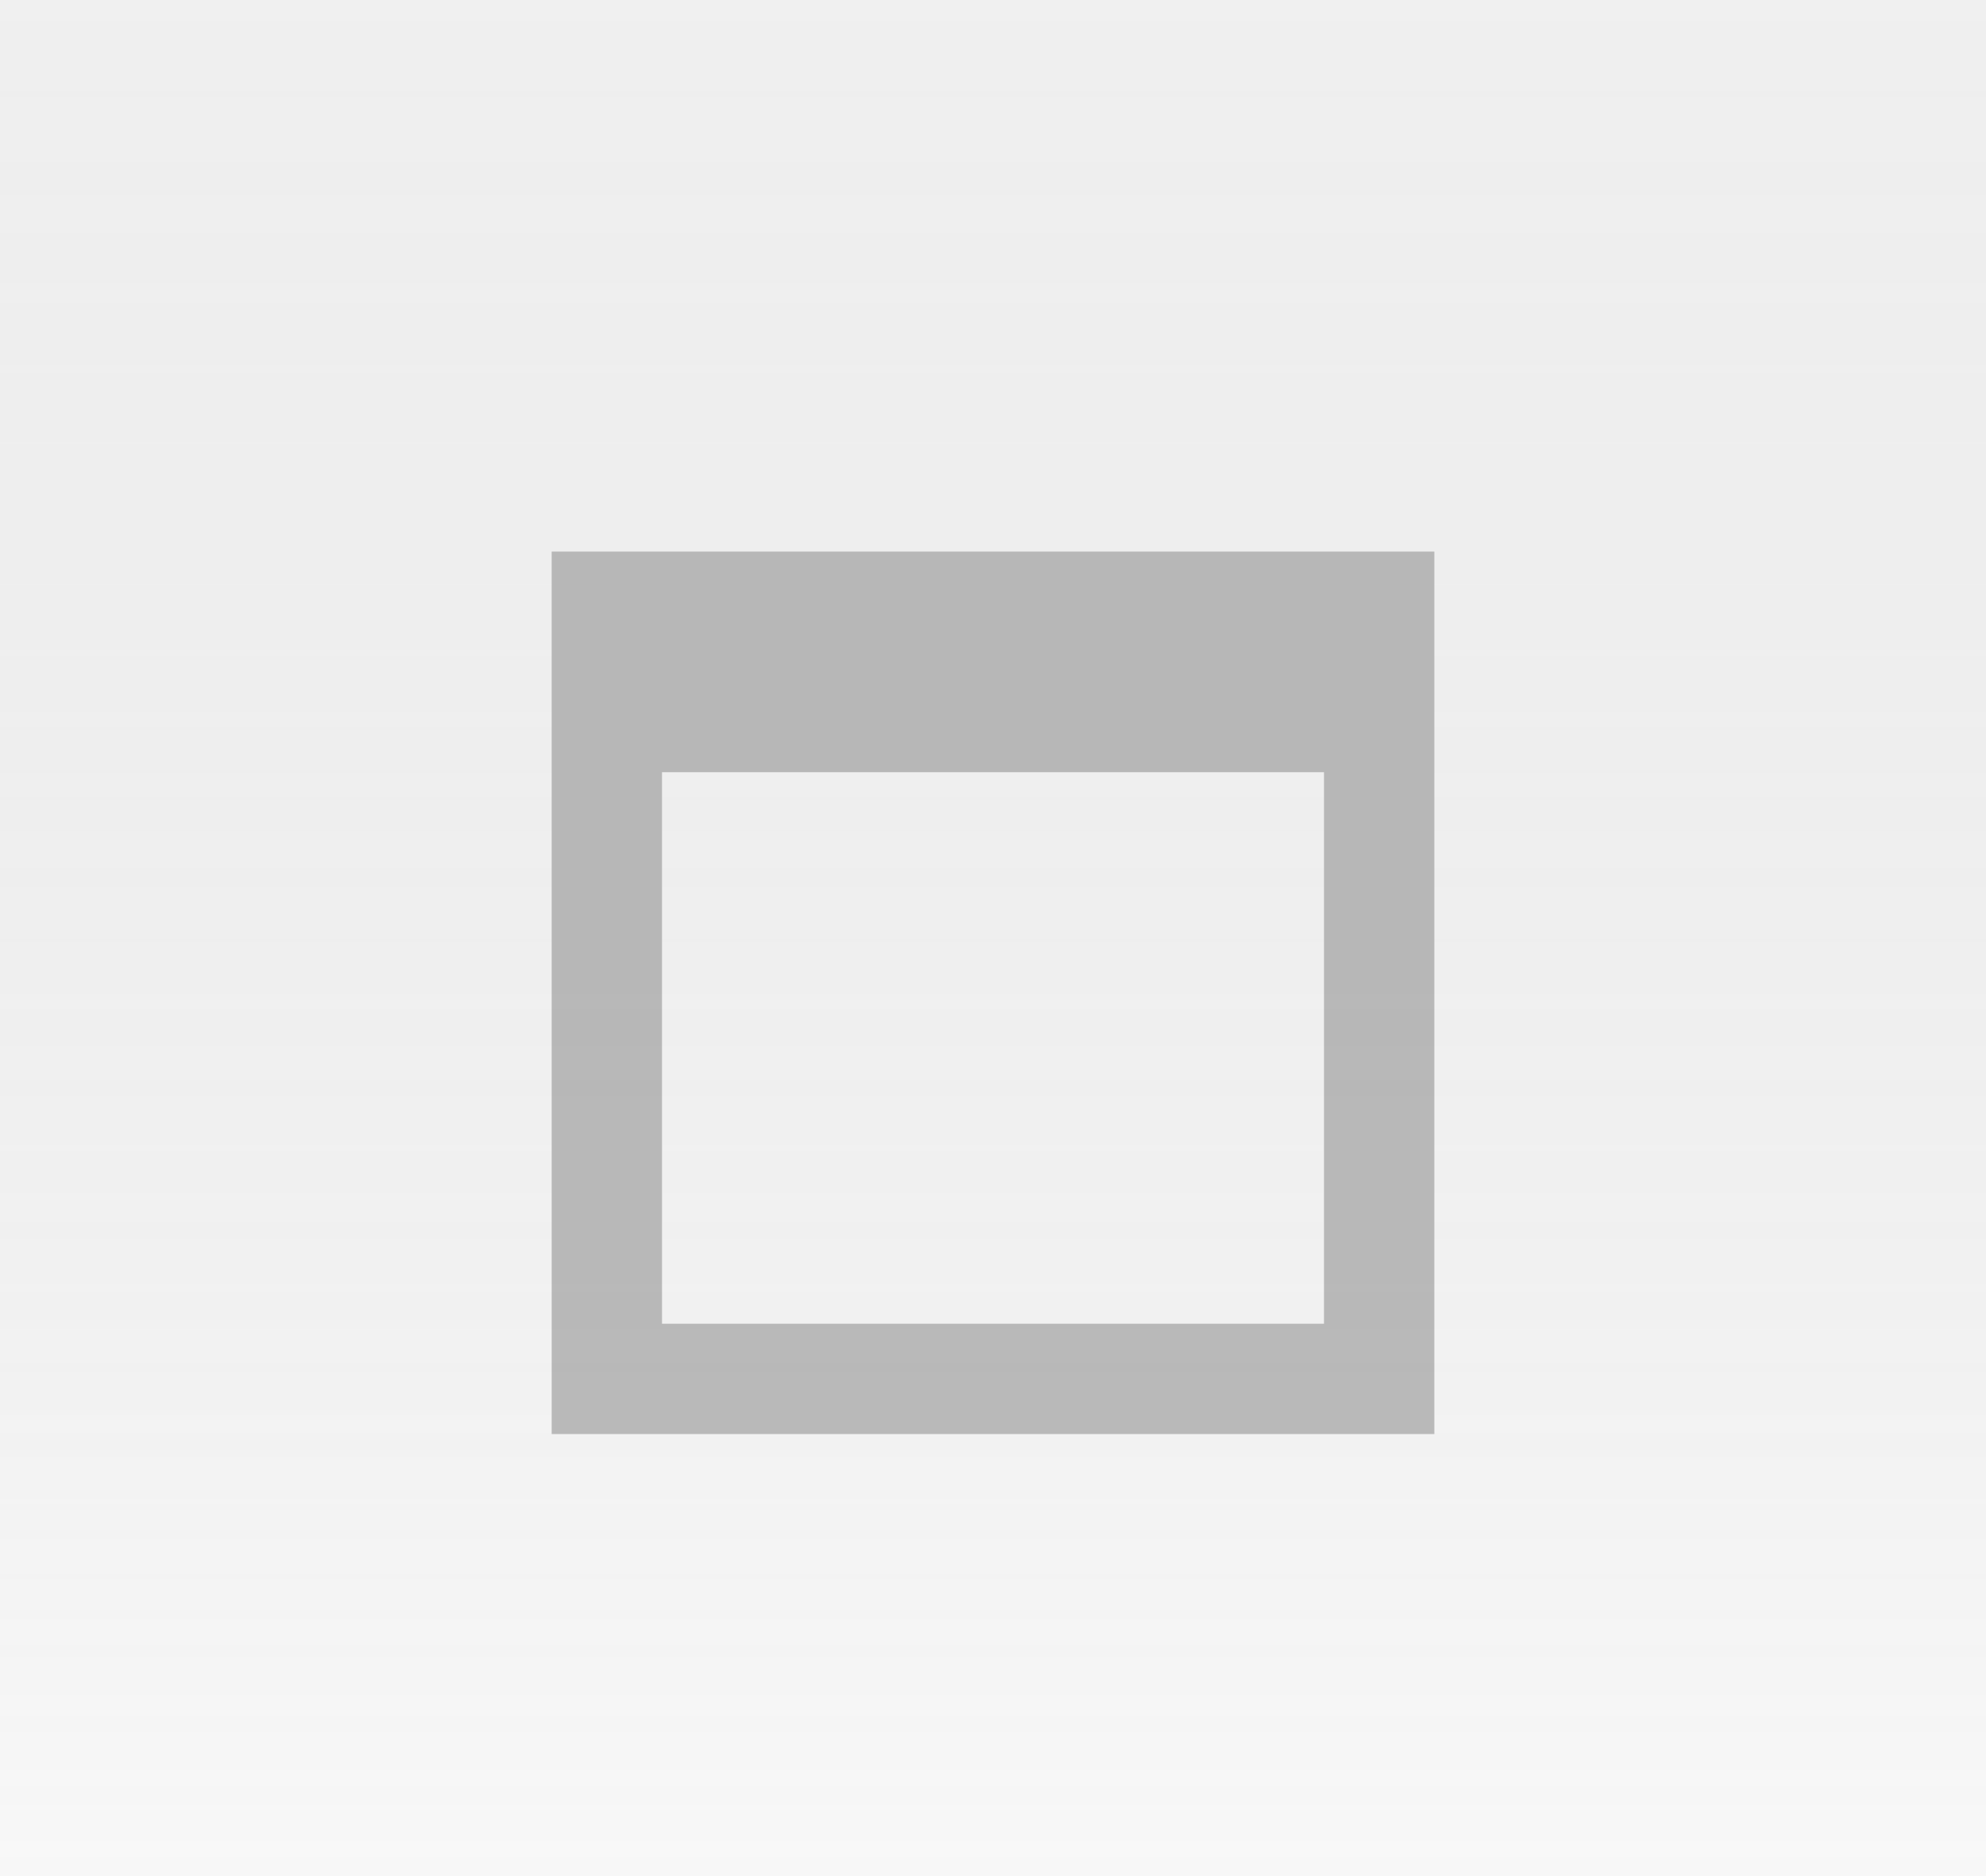
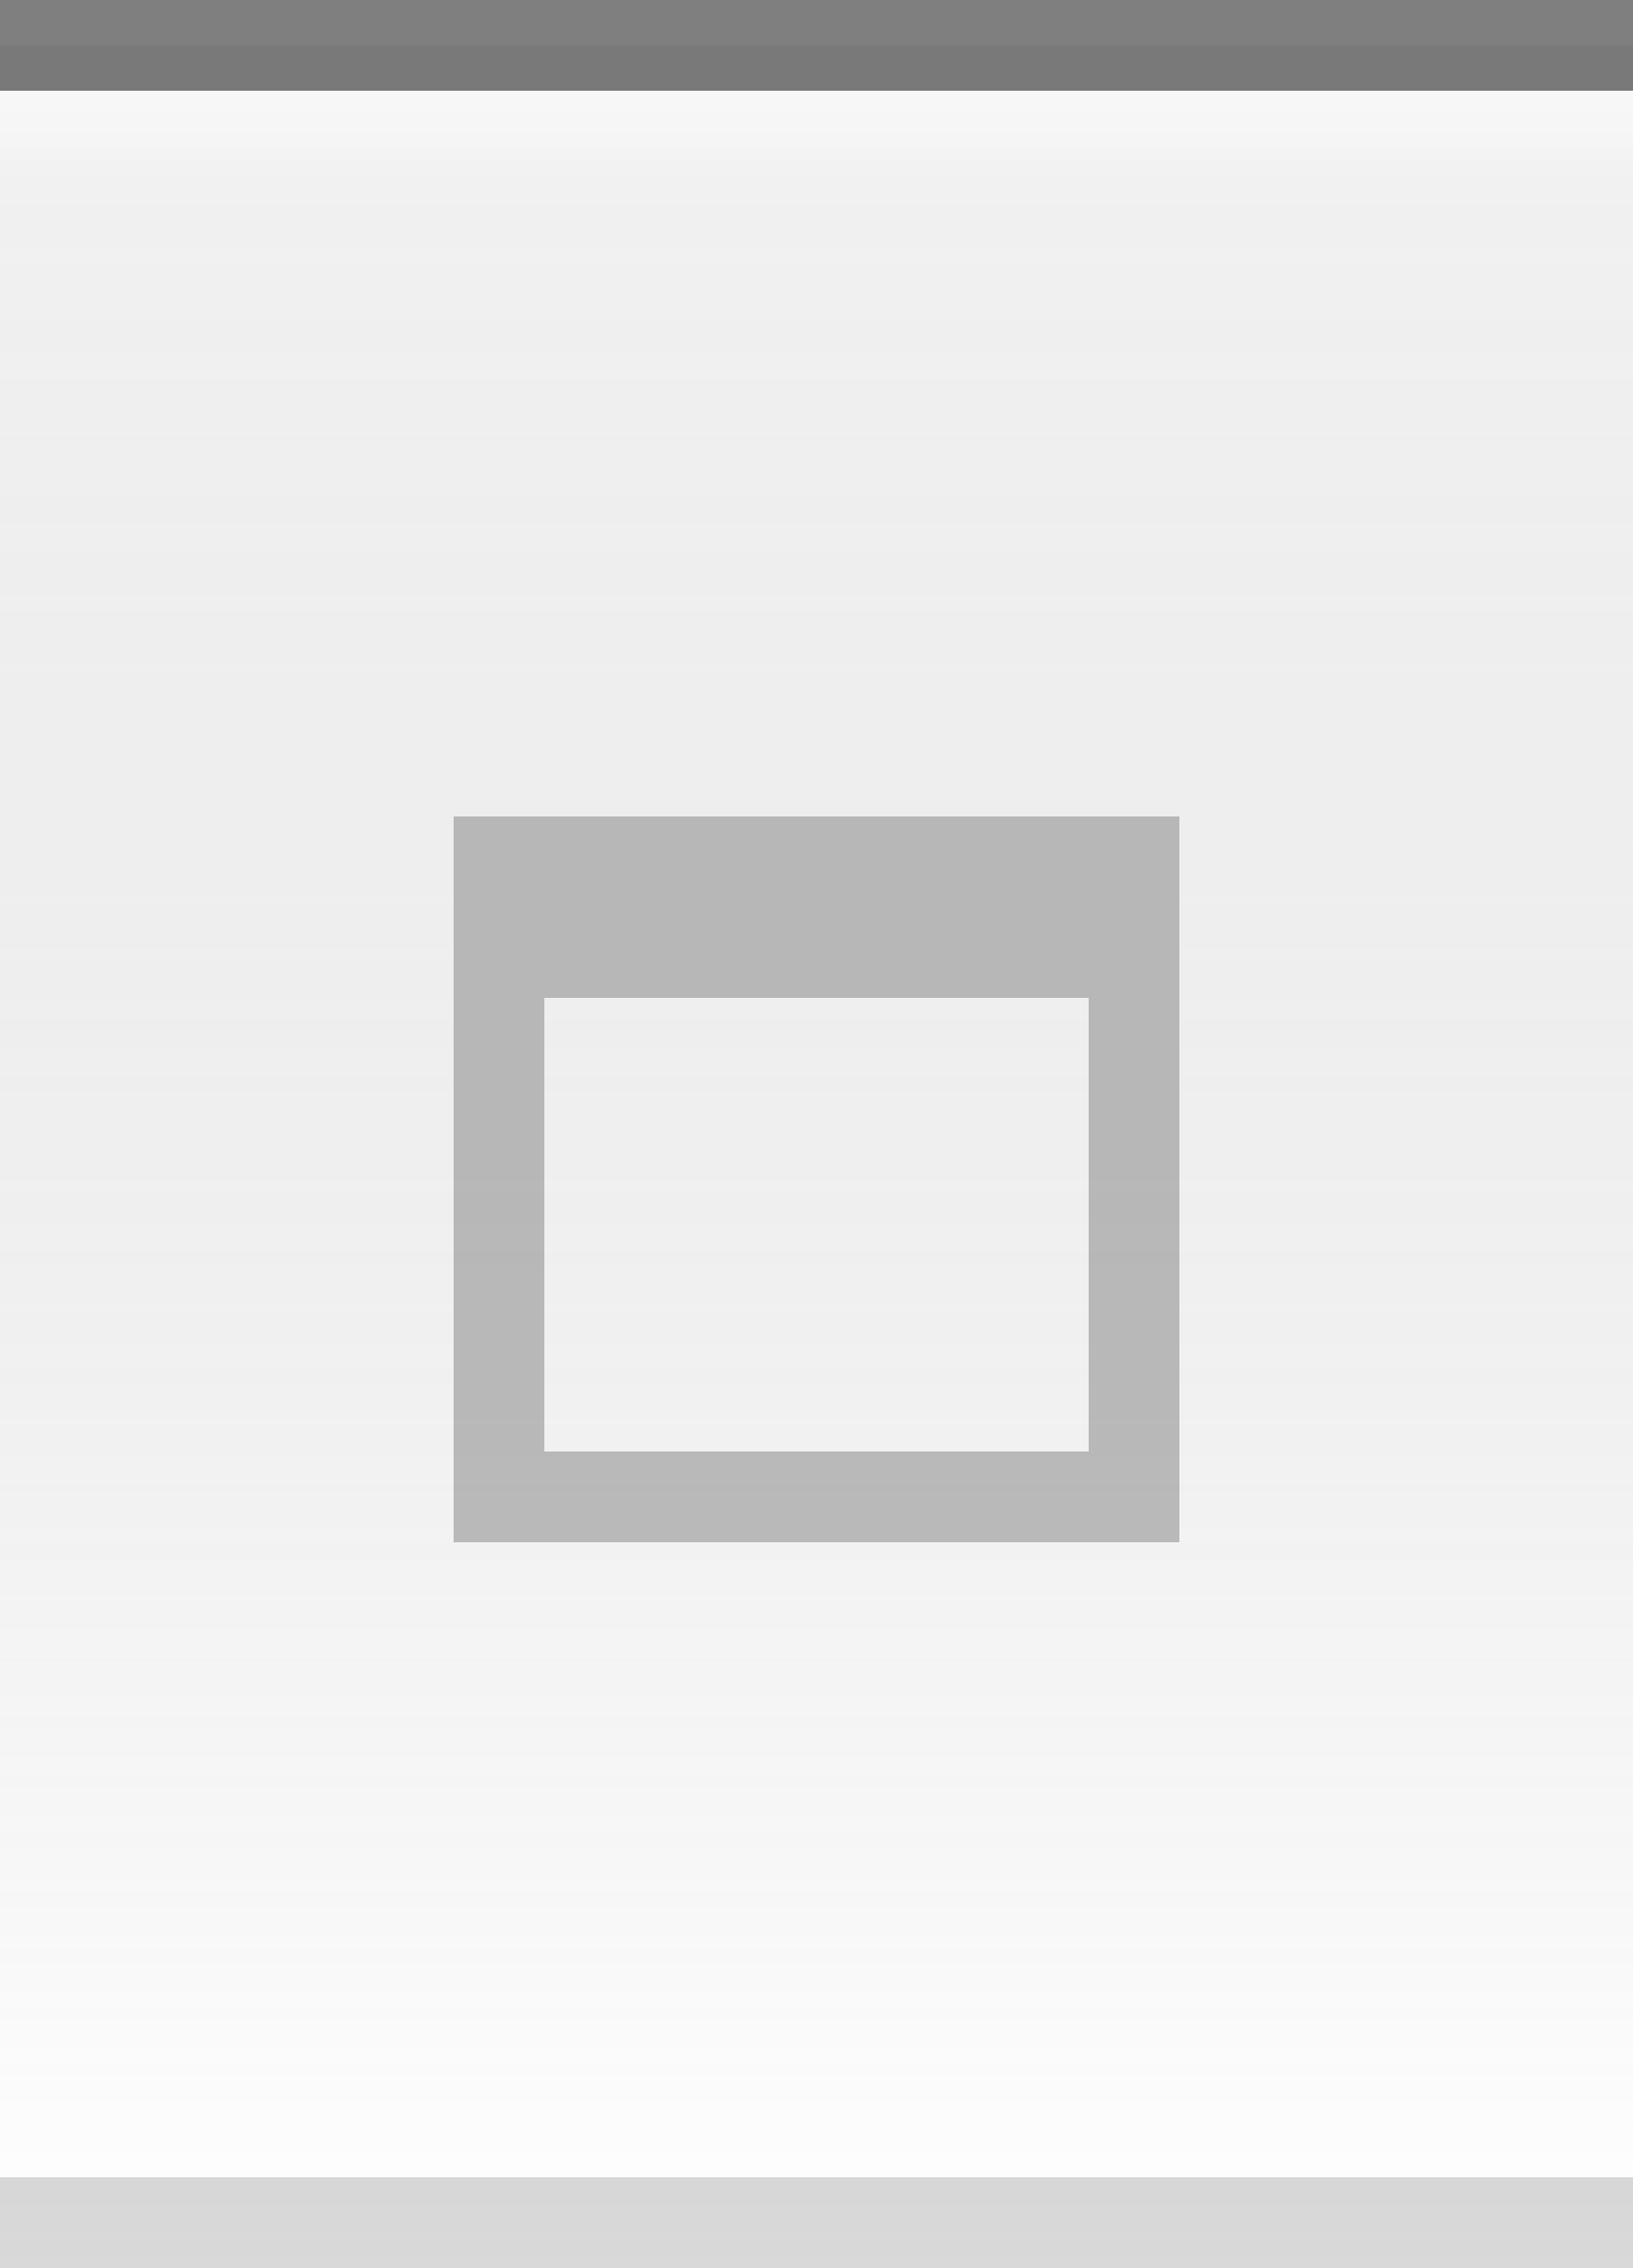
- <svg xmlns="http://www.w3.org/2000/svg" xmlns:xlink="http://www.w3.org/1999/xlink" width="18" height="17" id="svg2" version="1.0">
+ <svg xmlns="http://www.w3.org/2000/svg" xmlns:xlink="http://www.w3.org/1999/xlink" width="18" height="25" id="svg2" version="1.0">
  <defs id="defs4">
+     <linearGradient id="linearGradient5873">
+       <stop id="stop5875" offset="0" style="stop-color:white;stop-opacity:1;" />
+       <stop style="stop-color:white;stop-opacity:0;" offset="1" id="stop5877" />
+     </linearGradient>
    <linearGradient id="linearGradient5847">
      <stop style="stop-color:black;stop-opacity:0.05;" offset="0" id="stop5849" />
      <stop id="stop5851" offset="1" style="stop-color:white;stop-opacity:0.20;" />
    </linearGradient>
-     <linearGradient xlink:href="#linearGradient5847" id="linearGradient6945" gradientUnits="userSpaceOnUse" x1="4" y1="0.5" x2="4" y2="25" gradientTransform="matrix(2.5,0,0,1,-1,-4)" />
+     <linearGradient xlink:href="#linearGradient5847" id="linearGradient6945" gradientUnits="userSpaceOnUse" x1="4" y1="0.5" x2="4" y2="25" gradientTransform="matrix(1.15,0,0,1,-0.5,0)" />
+     <linearGradient xlink:href="#linearGradient5873" id="linearGradient6962" x1="19.5" y1="-1" x2="19.5" y2="4" gradientUnits="userSpaceOnUse" gradientTransform="matrix(1,0,0,0.2,-16,1.2)" />
  </defs>
  <g id="layer2" style="display:inline">
-     <path style="fill:url(#linearGradient6945);fill-opacity:1;fill-rule:evenodd;stroke:none;stroke-width:1;stroke-linecap:square;stroke-linejoin:miter;stroke-miterlimit:4;stroke-dasharray:none;stroke-opacity:1" d="M 0,-3.5 L 18,-3.5 C 18,-3.5 18,20.5 18,20.5 L 0,20.5 L 0,-3.5 z " id="path6057" />
+     <path style="fill:url(#linearGradient6945);fill-opacity:1;fill-rule:evenodd;stroke:none;stroke-width:1;stroke-linecap:square;stroke-linejoin:miter;stroke-miterlimit:4;stroke-dasharray:none;stroke-opacity:1" d="M 0,0.5 L 18,0.5 C 18,0.5 18,25 18,25 L 0,25 L 0,0.5 z " id="path6057" />
+   </g>
+   <g id="layer3">
+     <path style="fill:url(#linearGradient6962);fill-opacity:0.50;fill-rule:evenodd;stroke:none;stroke-width:1px;stroke-linecap:square;stroke-linejoin:miter;stroke-opacity:1" d="M 0,1 L 18,1 C 18,1 18,2 18,2 L 0,2 L 0,1 z " id="path6061" />
+   </g>
+   <g id="layer1" style="display:inline">
+     <path style="fill:none;fill-opacity:0.50;fill-rule:evenodd;stroke:black;stroke-width:1px;stroke-linecap:square;stroke-linejoin:miter;stroke-opacity:0.50" d="M 0.5,0.5 L 17.5,0.5" id="path6059" />
+   </g>
+   <g id="g20">
+     <g style="display:inline" id="g1626" transform="translate(3,7)">
+       <path style="opacity:0.50;fill:#7f7f7f;fill-opacity:1;stroke:#7f7f7f;stroke-width:0;stroke-linecap:butt;stroke-miterlimit:4;stroke-dasharray:none;stroke-opacity:1;display:inline" d="M 2,2 L 2,10 L 10,10 L 10,2 L 2,2 z M 3,4 L 9,4 L 9,9 L 3,9 L 3,4 z " id="rect2275" />
+     </g>
  </g>
  <g id="layer5">
-     <path style="opacity:0.50;fill:#7f7f7f;fill-opacity:1;stroke:#7f7f7f;stroke-width:0;stroke-linecap:butt;stroke-miterlimit:4;stroke-dasharray:none;stroke-opacity:1;display:inline" d="M 5,5 L 5,13 L 13,13 L 13,5 L 5,5 z M 6,7 L 12,7 L 12,12 L 6,12 L 6,7 z " id="rect2275" />
+     <path style="fill:none;fill-opacity:0.50;fill-rule:evenodd;stroke:black;stroke-width:1px;stroke-linecap:square;stroke-linejoin:miter;stroke-opacity:0.15" d="M 0.5,24.5 L 17.5,24.5" id="path6989" />
  </g>
</svg>
